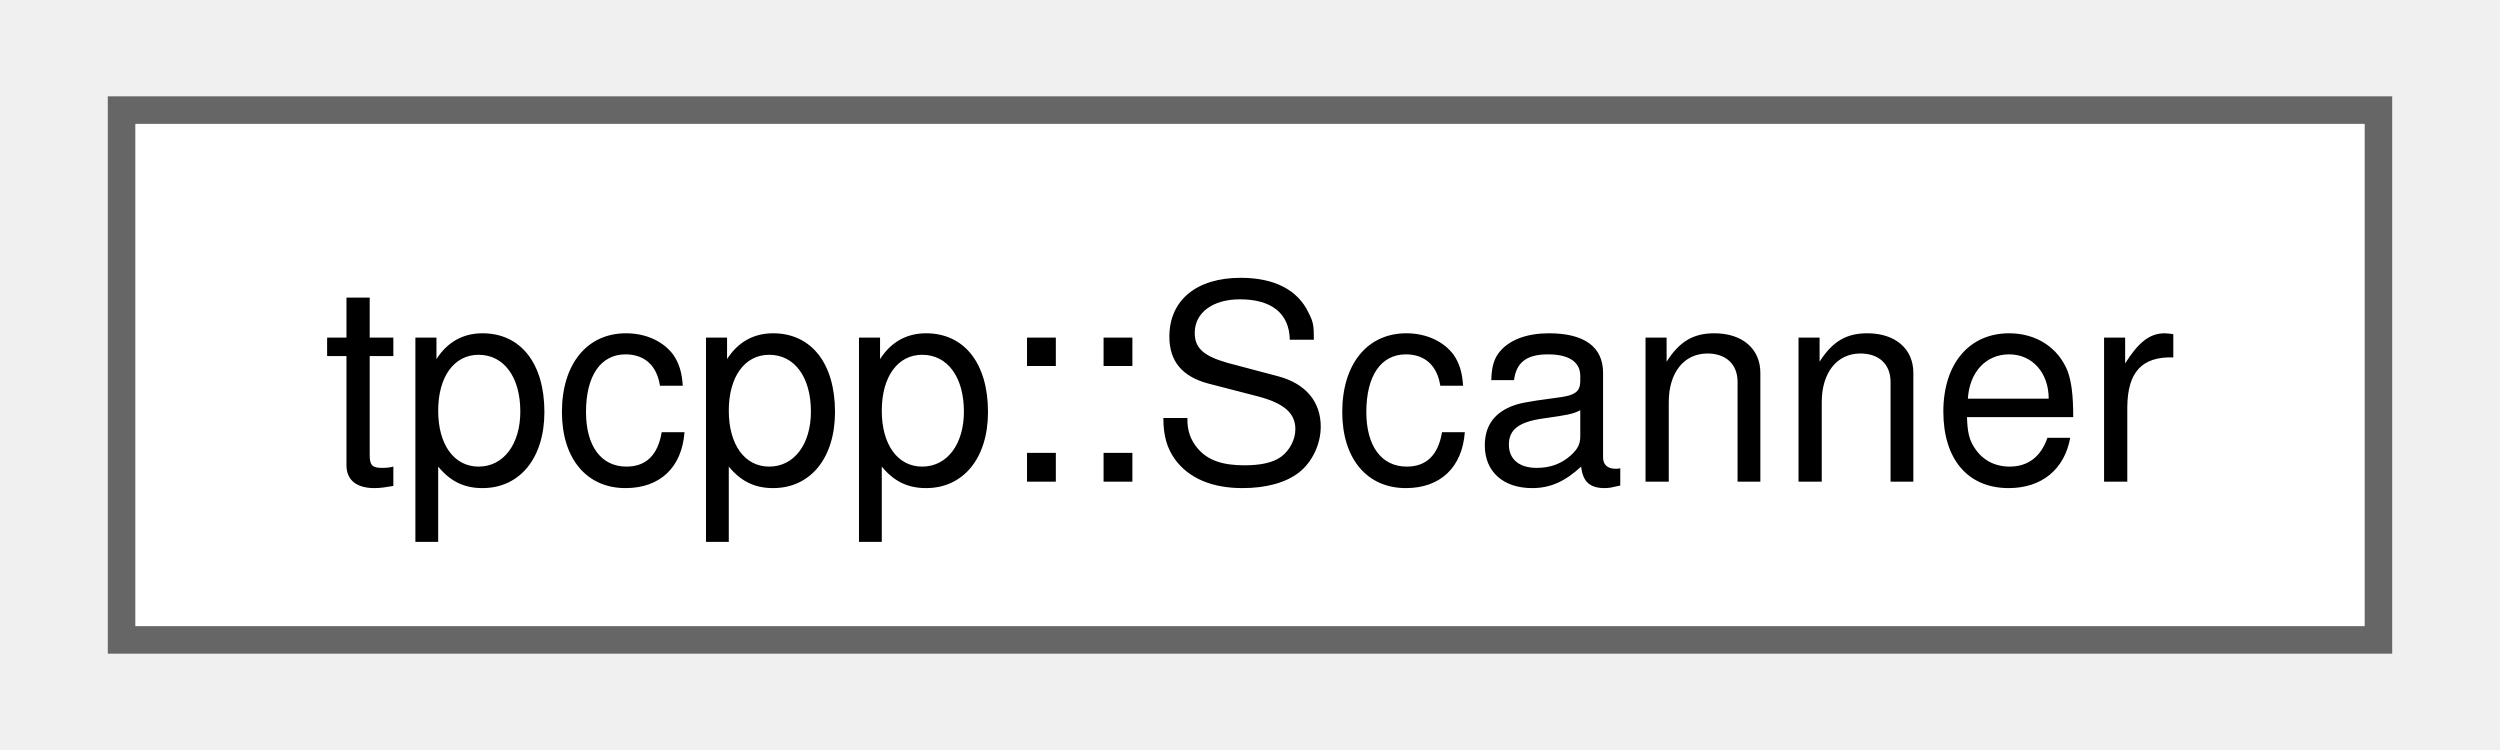
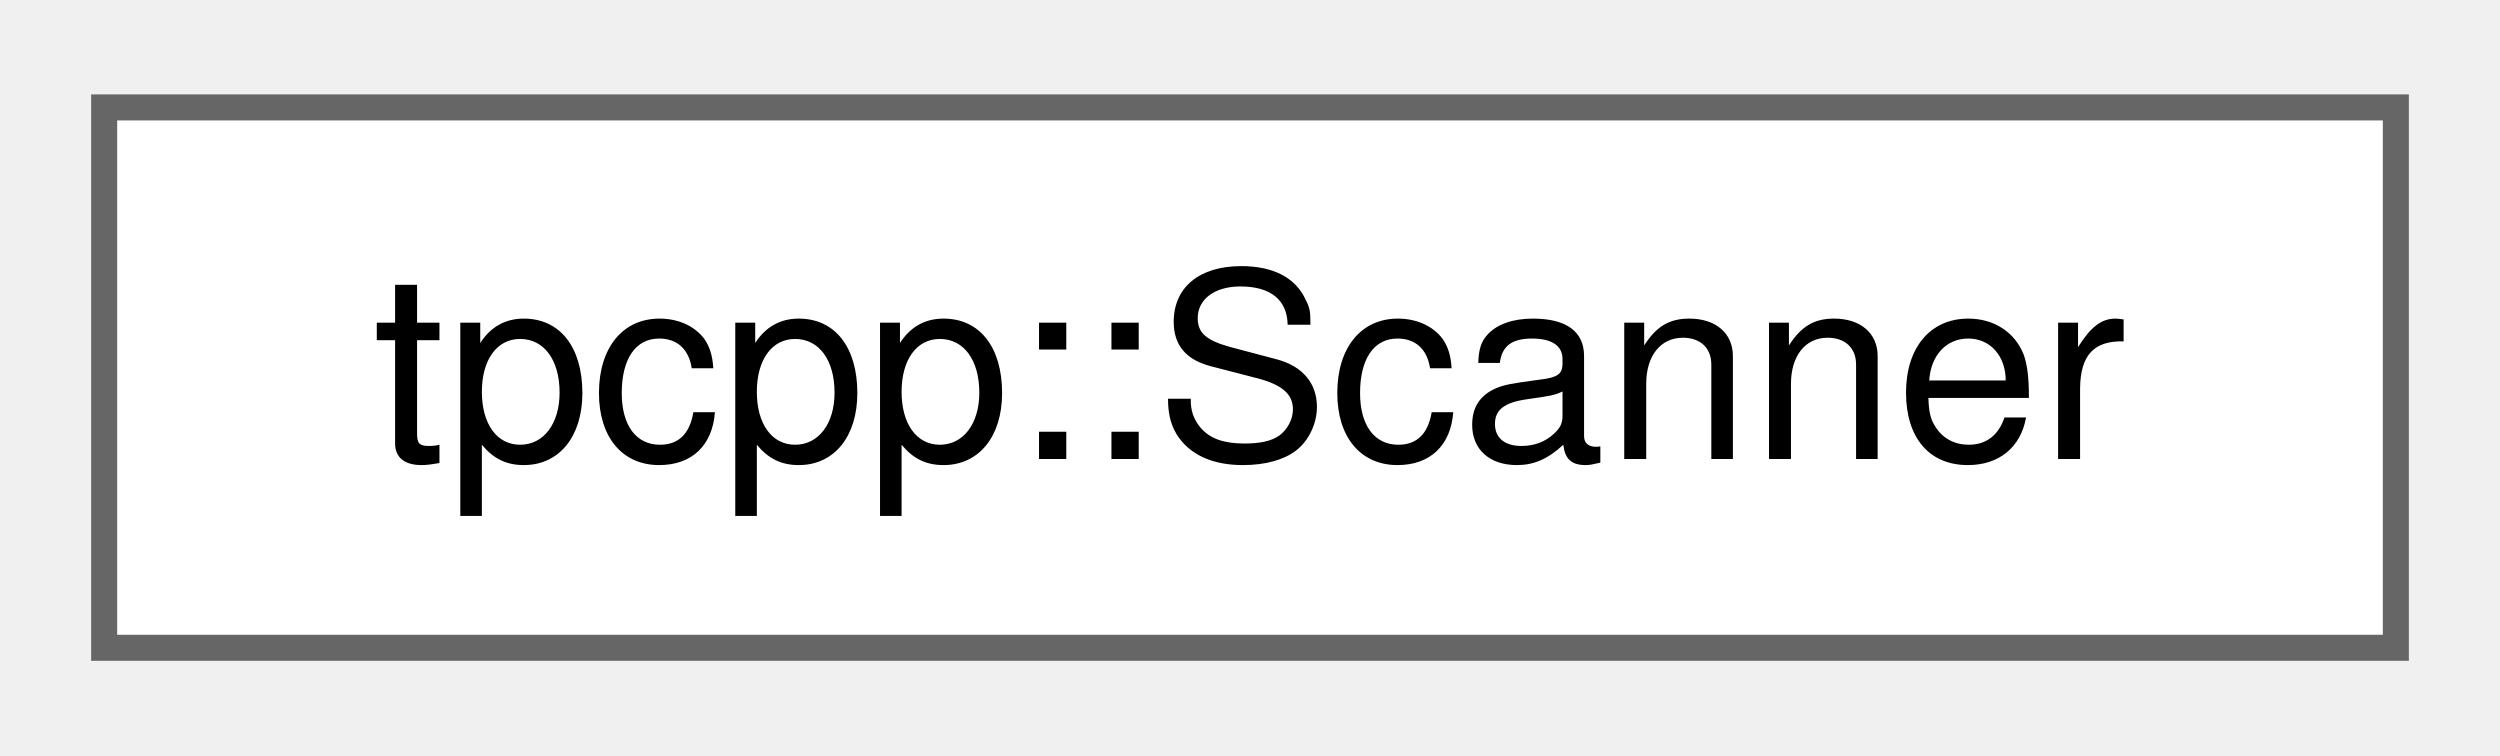
- <svg xmlns="http://www.w3.org/2000/svg" xmlns:xlink="http://www.w3.org/1999/xlink" width="90pt" height="27pt" viewBox="0.00 0.00 90.00 27.25">
-   <g id="graph0" class="graph" transform="scale(1 1) rotate(0) translate(4 23.25)">
+ <svg xmlns="http://www.w3.org/2000/svg" xmlns:xlink="http://www.w3.org/1999/xlink" width="96pt" height="29pt" viewBox="0.00 0.00 96.00 28.75">
+   <g id="graph0" class="graph" transform="scale(1 1) rotate(0) translate(4 24.75)">
    <g id="Node000000" class="node">
      <g id="a_Node000000">
-         <a xlink:href="classtpcpp_1_1_scanner.html" target="_top" xlink:title="The tpcpp scanner/lexer.">
-           <polygon fill="white" stroke="#666666" points="82,-19.25 0,-19.25 0,0 82,0 82,-19.25" />
-           <text text-anchor="middle" x="41" y="-5.75" font-family="Helvetica,sans-Serif" font-size="10.00">tpcpp::Scanner</text>
+         <a xlink:href="classtpcpp_1_1Scanner.html" target="_top" xlink:title="The tpcpp scanner/lexer.">
+           <polygon fill="white" stroke="#666666" points="88,-20.75 0,-20.75 0,0 88,0 88,-20.75" />
+           <text text-anchor="middle" x="44" y="-7.25" font-family="Helvetica,sans-Serif" font-size="10.00">tpcpp::Scanner</text>
        </a>
      </g>
    </g>
  </g>
</svg>
